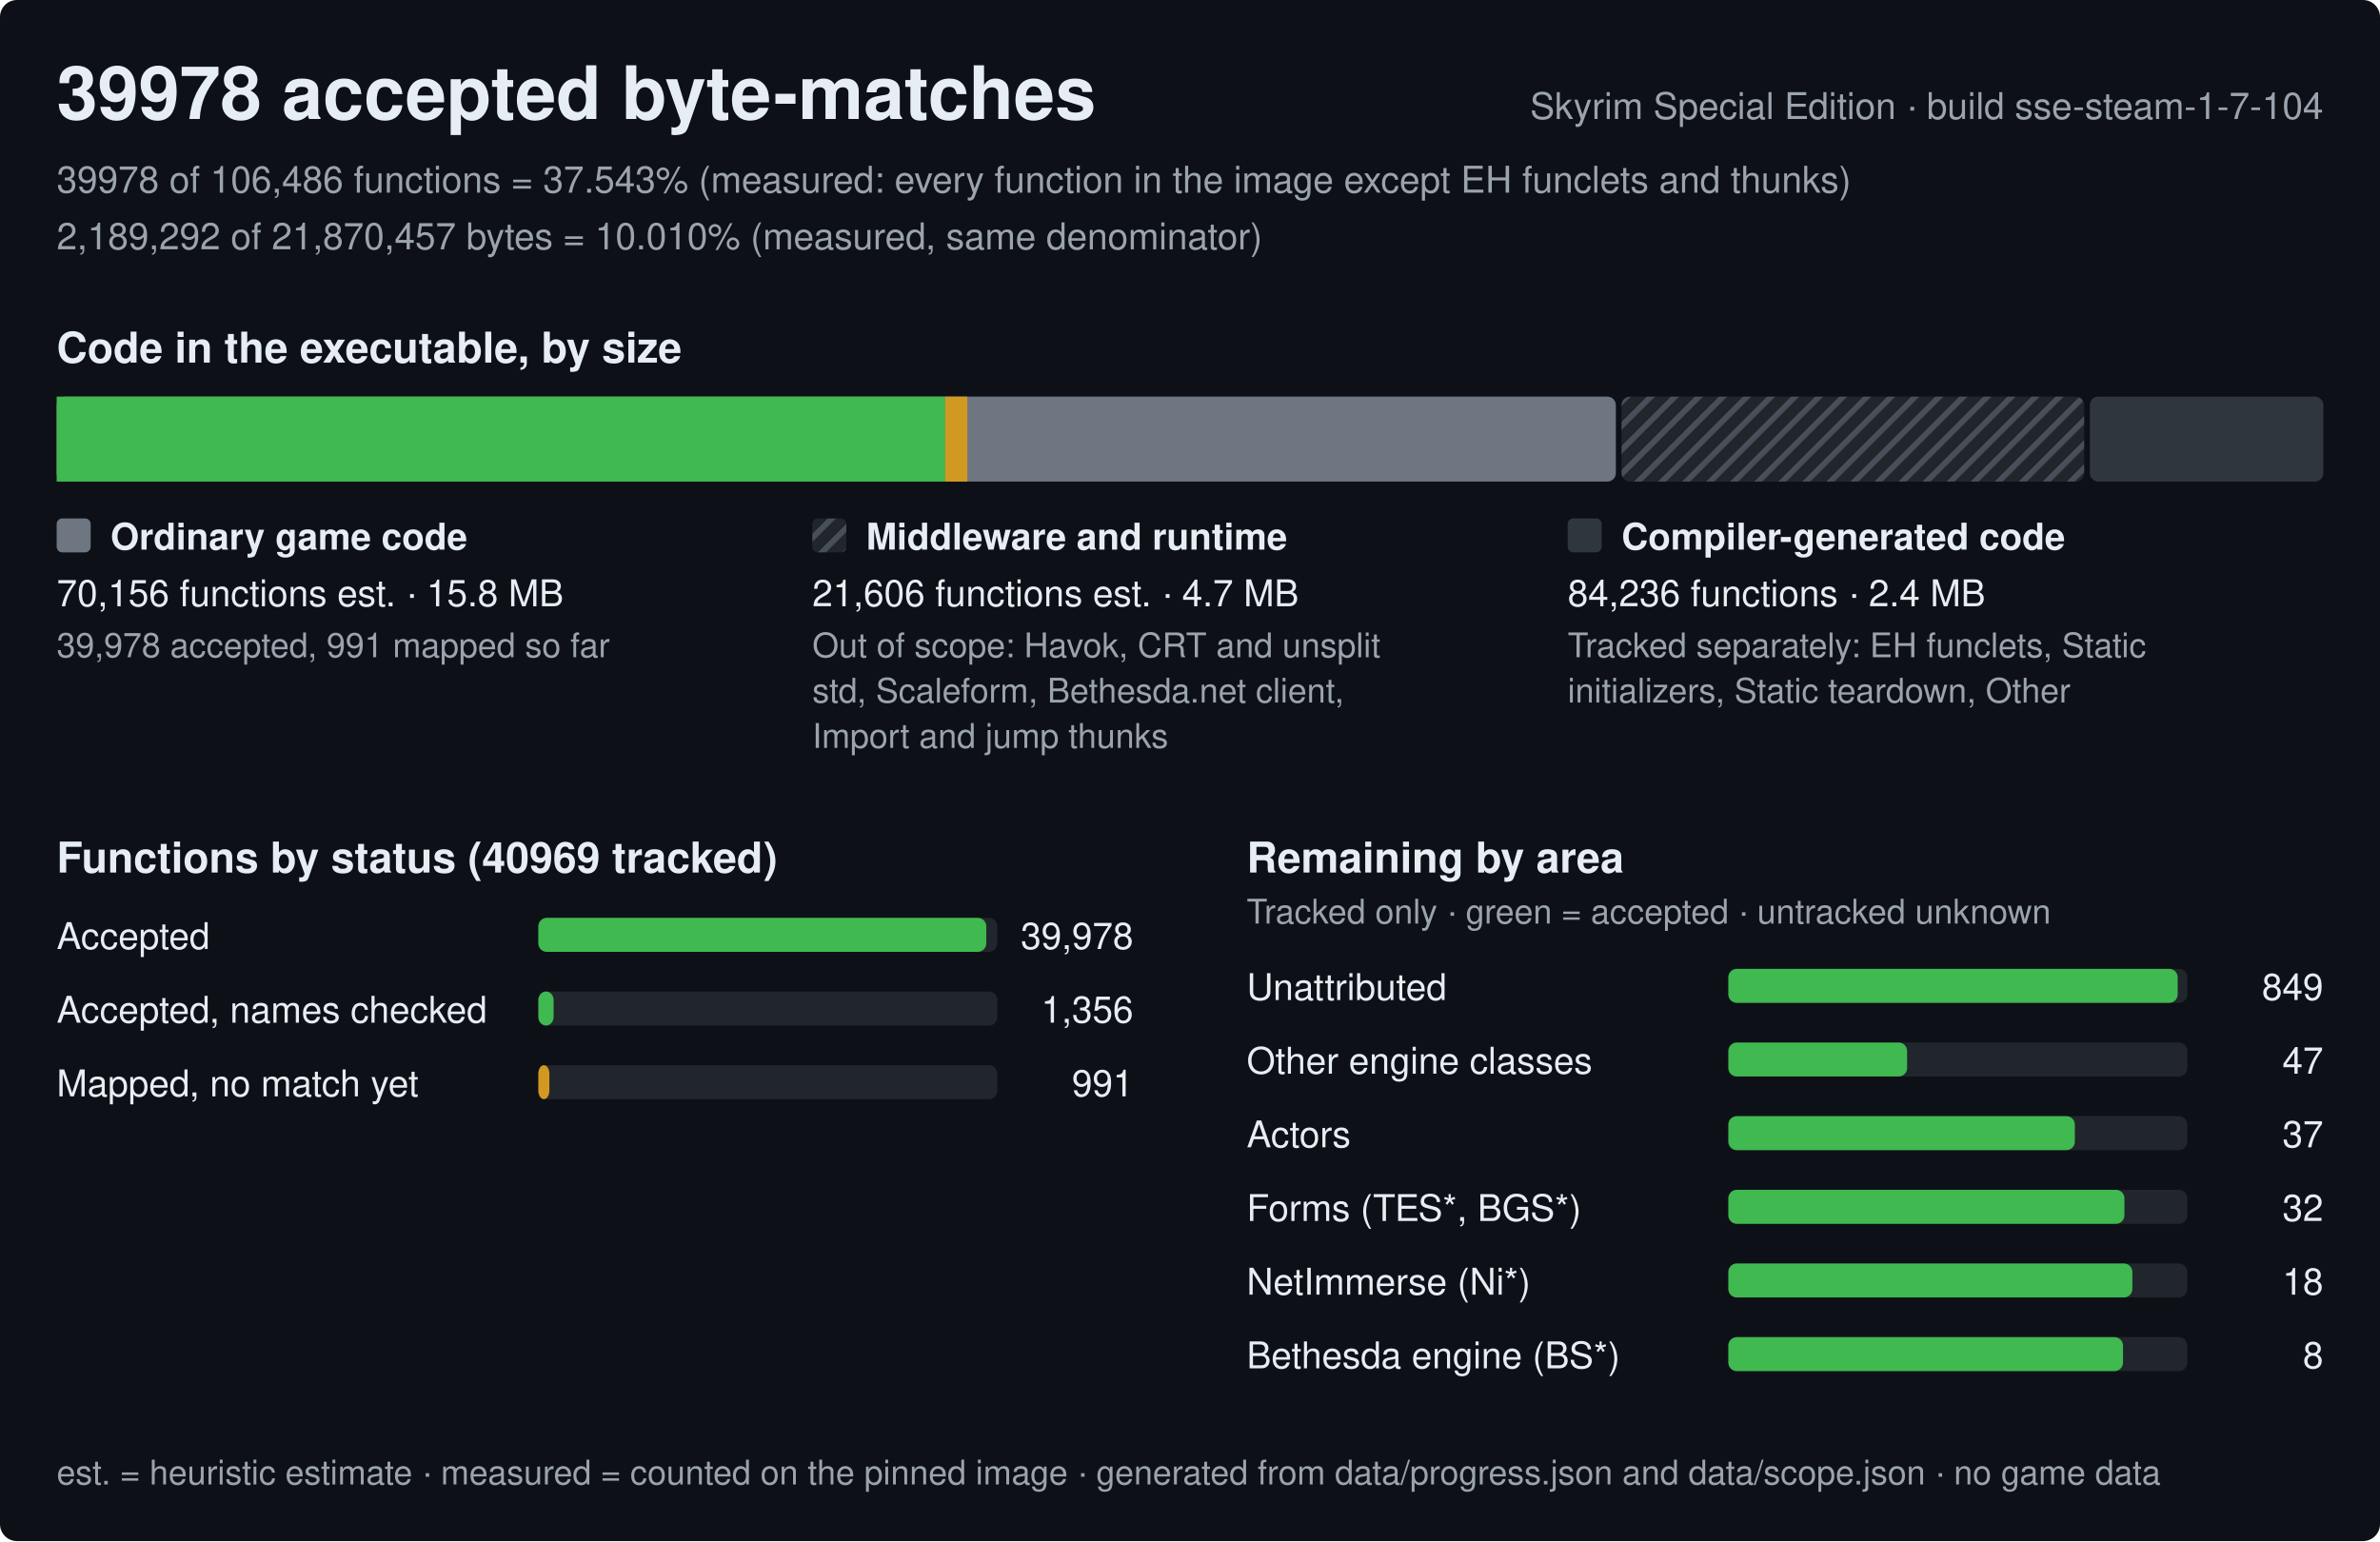
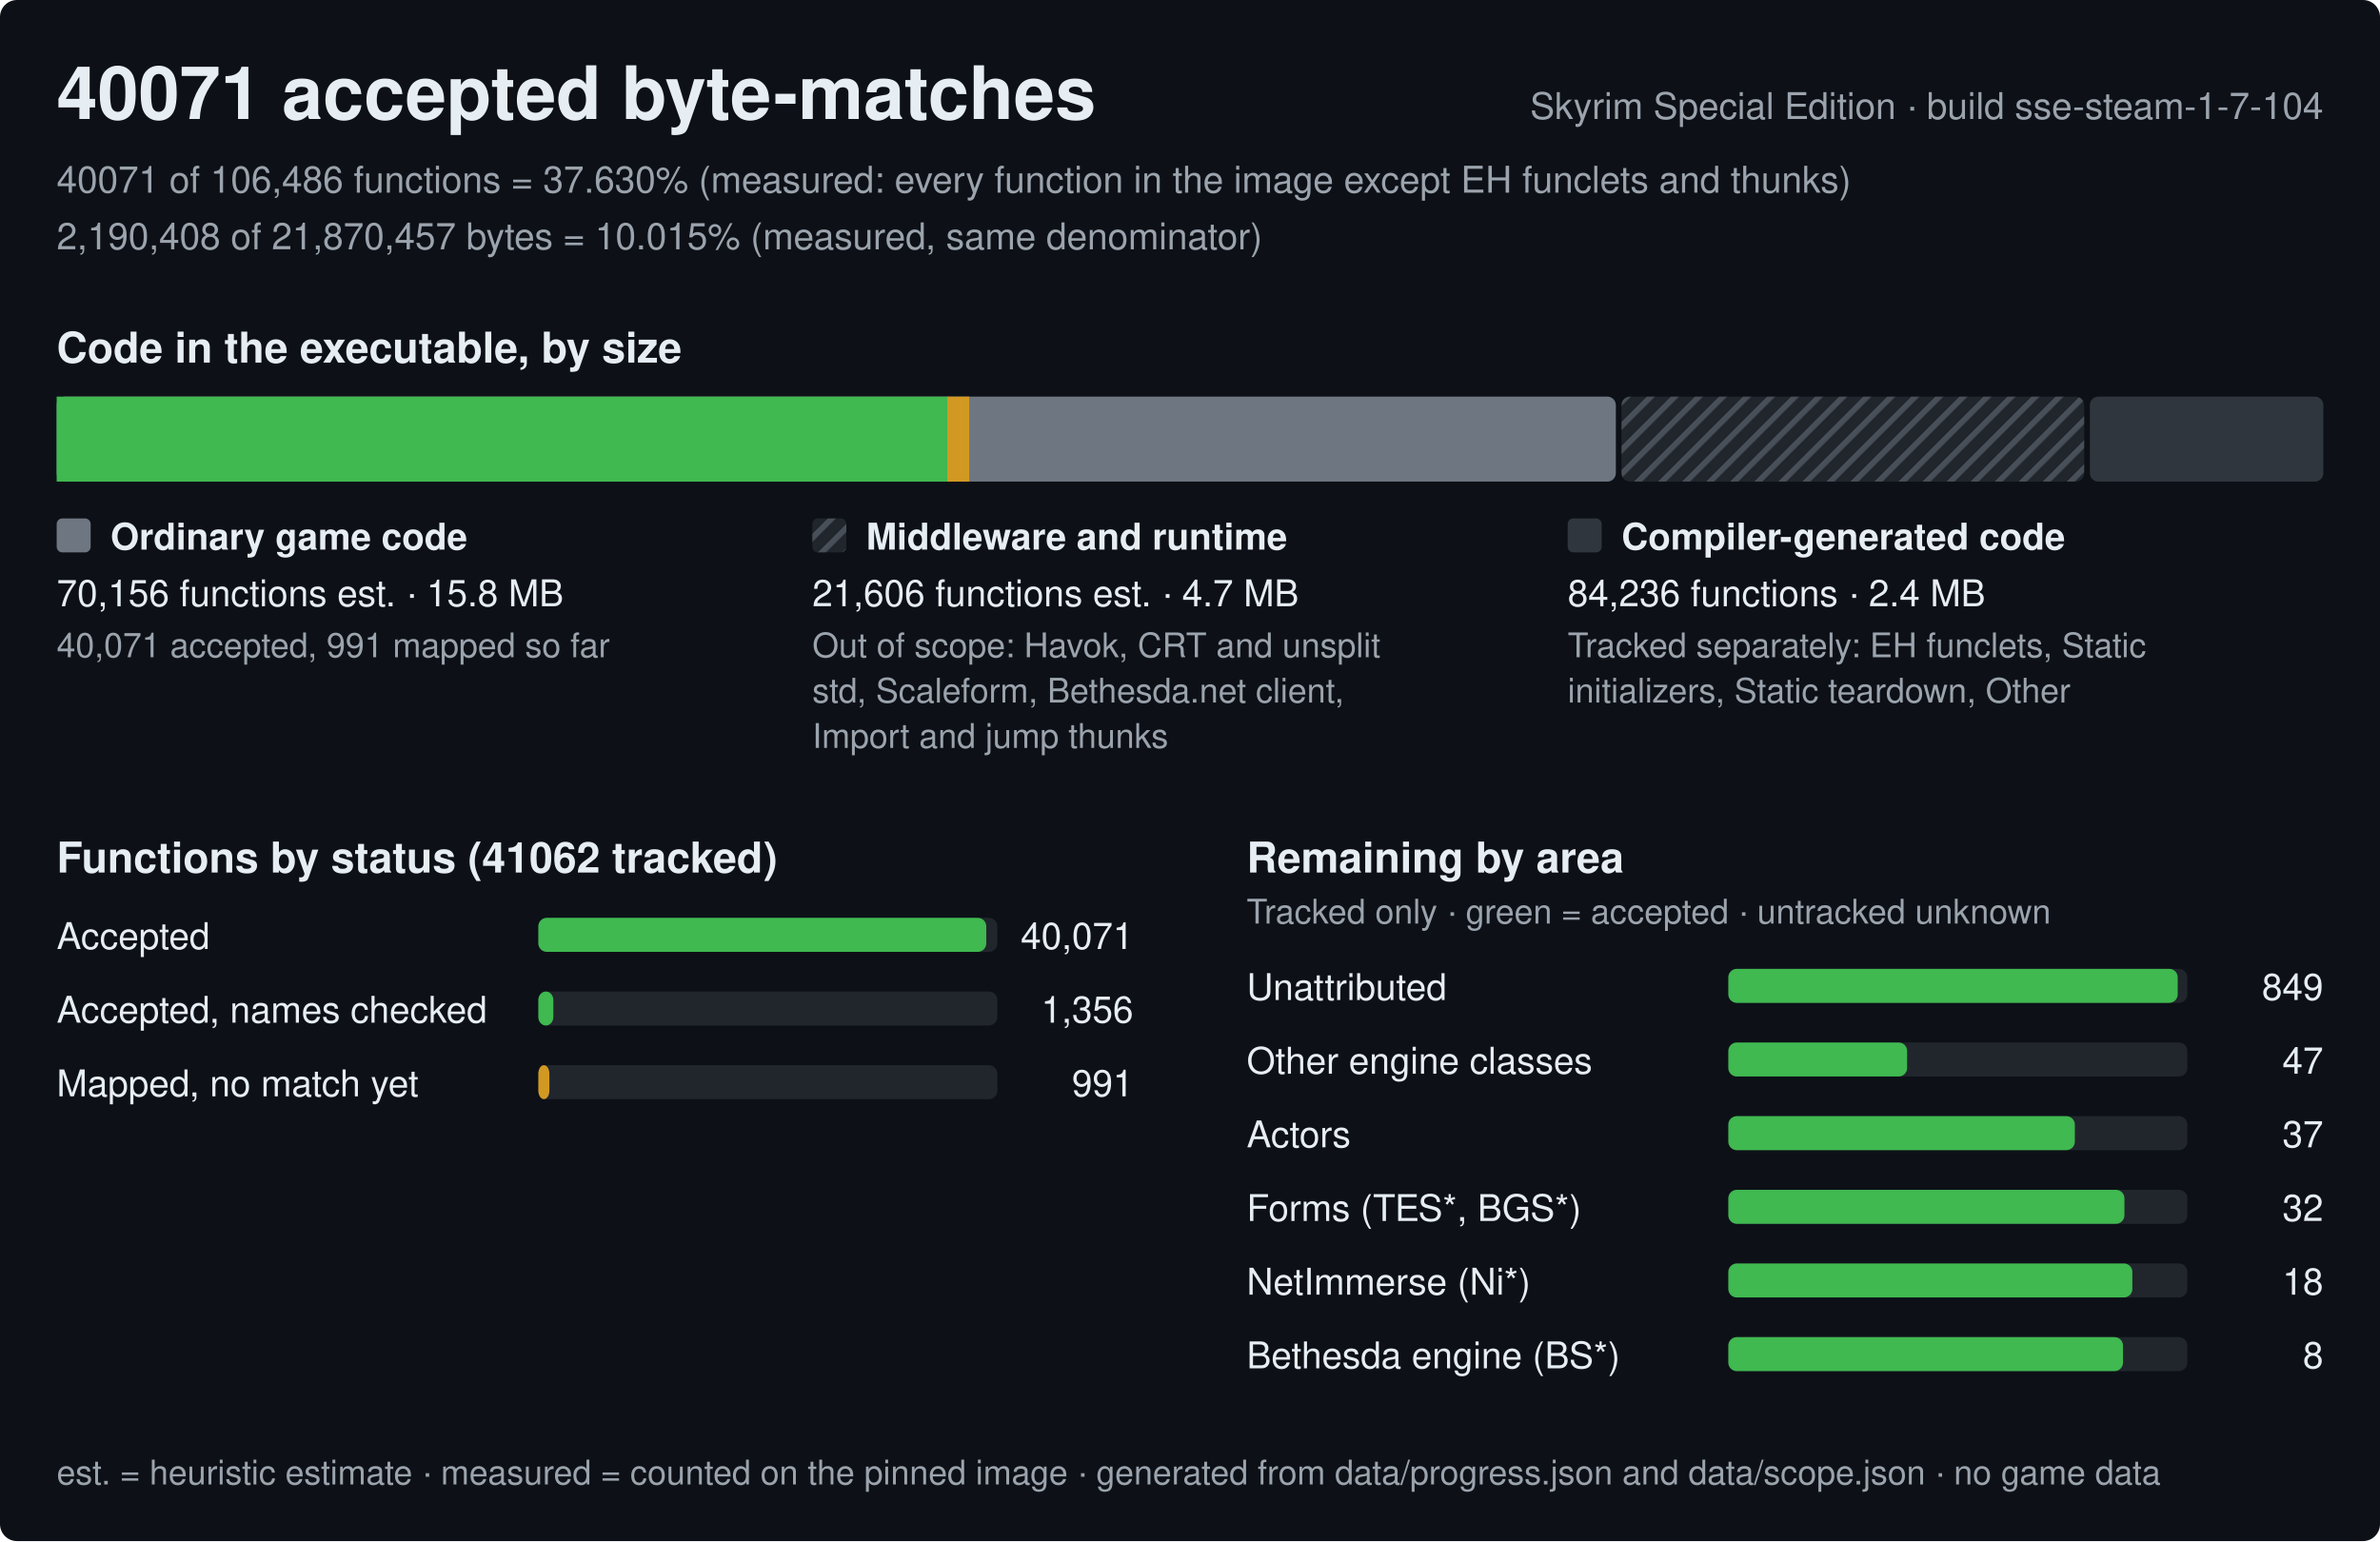
<svg xmlns="http://www.w3.org/2000/svg" width="840" height="544" viewBox="0 0 840 544" role="img" aria-label="Progress of the Skyrim Special Edition byte-matching reconstruction, build sse-steam-1-7-104">
  <style>text{font-family:-apple-system,BlinkMacSystemFont,'Segoe UI',Helvetica,Arial,sans-serif;fill:#e6edf3;white-space:pre}.h{font-size:26px;font-weight:600}.st{font-size:15px;font-weight:600}.lb{font-size:13px;font-weight:600}.bl{font-size:12px;font-weight:600;stroke:#0d1117;stroke-width:3px;paint-order:stroke;stroke-linejoin:round}.rl{font-size:13px}.fn{font-size:12px;fill:#9ba3ad}.mu{fill:#9ba3ad}</style>
  <defs>
    <pattern id="hx" width="6" height="6" patternUnits="userSpaceOnUse" patternTransform="rotate(45)">
      <rect width="6" height="6" fill="#21262d" />
      <rect width="2" height="6" fill="#484f58" />
    </pattern>
  </defs>
  <rect width="840" height="544" rx="6" fill="#0d1117" />
-   <text x="20" y="42" class="h">39978 accepted byte-matches</text>
+   <text x="20" y="42" class="h">40071 accepted byte-matches</text>
  <text x="820" y="42" class="rl mu" text-anchor="end">Skyrim Special Edition · build sse-steam-1-7-104</text>
-   <text x="20" y="68" class="rl mu">39978 of 106,486 functions = 37.543% (measured: every function in the image except EH funclets and thunks)</text>
-   <text x="20" y="88" class="rl mu">2,189,292 of 21,870,457 bytes = 10.010% (measured, same denominator)</text>
+   <text x="20" y="68" class="rl mu">40071 of 106,486 functions = 37.630% (measured: every function in the image except EH funclets and thunks)</text>
+   <text x="20" y="88" class="rl mu">2,190,408 of 21,870,457 bytes = 10.015% (measured, same denominator)</text>
  <text x="20" y="128" class="st">Code in the executable, by size</text>
  <rect x="20" y="140" width="550.3" height="30" rx="3" fill="#6e7681" />
-   <rect x="20" y="140" width="313.6" height="30" fill="#3fb950" />
-   <rect x="333.6" y="140" width="7.8" height="30" fill="#d29922" />
+   <rect x="20" y="140" width="314.3" height="30" fill="#3fb950" />
+   <rect x="334.3" y="140" width="7.8" height="30" fill="#d29922" />
  <rect x="572.3" y="140" width="163.3" height="30" rx="3" fill="url(#hx)" />
  <rect x="737.6" y="140" width="82.4" height="30" rx="3" fill="#30363d" />
  <rect x="20" y="183" width="12" height="12" rx="2" fill="#6e7681" />
  <text x="39" y="194" class="lb">Ordinary game code</text>
  <text x="20" y="214" class="rl">70,156 functions est. · 15.8 MB</text>
-   <text x="20" y="232" class="fn">39,978 accepted, 991 mapped so far</text>
+   <text x="20" y="232" class="fn">40,071 accepted, 991 mapped so far</text>
  <rect x="286.7" y="183" width="12" height="12" rx="2" fill="url(#hx)" />
  <text x="305.7" y="194" class="lb">Middleware and runtime</text>
  <text x="286.7" y="214" class="rl">21,606 functions est. · 4.7 MB</text>
  <text x="286.7" y="232" class="fn">Out of scope: Havok, CRT and unsplit</text>
  <text x="286.7" y="248" class="fn">std, Scaleform, Bethesda.net client,</text>
  <text x="286.7" y="264" class="fn">Import and jump thunks</text>
  <rect x="553.3" y="183" width="12" height="12" rx="2" fill="#30363d" />
  <text x="572.3" y="194" class="lb">Compiler-generated code</text>
  <text x="553.3" y="214" class="rl">84,236 functions · 2.4 MB</text>
  <text x="553.3" y="232" class="fn">Tracked separately: EH funclets, Static</text>
  <text x="553.3" y="248" class="fn">initializers, Static teardown, Other</text>
-   <text x="20" y="308" class="st">Functions by status (40969 tracked)</text>
+   <text x="20" y="308" class="st">Functions by status (41062 tracked)</text>
  <text x="20" y="335" class="rl">Accepted</text>
  <rect x="190" y="324" width="162.0" height="12" rx="3" fill="#21262d" />
  <rect x="190" y="324" width="158.1" height="12" rx="3" fill="#3fb950" />
-   <text x="400.0" y="335" class="rl" text-anchor="end">39,978</text>
+   <text x="400.0" y="335" class="rl" text-anchor="end">40,071</text>
  <text x="20" y="361" class="rl">Accepted, names checked</text>
  <rect x="190" y="350" width="162.0" height="12" rx="3" fill="#21262d" />
-   <rect x="190" y="350" width="5.4" height="12" rx="3" fill="#3fb950" />
+   <rect x="190" y="350" width="5.3" height="12" rx="3" fill="#3fb950" />
  <text x="400.0" y="361" class="rl" text-anchor="end">1,356</text>
  <text x="20" y="387" class="rl">Mapped, no match yet</text>
  <rect x="190" y="376" width="162.0" height="12" rx="3" fill="#21262d" />
  <rect x="190" y="376" width="3.9" height="12" rx="3" fill="#d29922" />
  <text x="400.0" y="387" class="rl" text-anchor="end">991</text>
  <text x="440.0" y="308" class="st">Remaining by area</text>
  <text x="440.0" y="326" class="fn">Tracked only · green = accepted · untracked unknown</text>
  <text x="440.0" y="353" class="rl">Unattributed</text>
  <rect x="610.0" y="342" width="162.0" height="12" rx="3" fill="#21262d" />
  <rect x="610.0" y="342" width="158.6" height="12" rx="3" fill="#3fb950" />
  <text x="820.0" y="353" class="rl" text-anchor="end">849</text>
  <text x="440.0" y="379" class="rl">Other engine classes</text>
  <rect x="610.0" y="368" width="162.0" height="12" rx="3" fill="#21262d" />
  <rect x="610.0" y="368" width="63.1" height="12" rx="3" fill="#3fb950" />
  <text x="820.0" y="379" class="rl" text-anchor="end">47</text>
  <text x="440.0" y="405" class="rl">Actors</text>
  <rect x="610.0" y="394" width="162.0" height="12" rx="3" fill="#21262d" />
  <rect x="610.0" y="394" width="122.3" height="12" rx="3" fill="#3fb950" />
  <text x="820.0" y="405" class="rl" text-anchor="end">37</text>
  <text x="440.0" y="431" class="rl">Forms (TES*, BGS*)</text>
  <rect x="610.0" y="420" width="162.0" height="12" rx="3" fill="#21262d" />
  <rect x="610.0" y="420" width="139.8" height="12" rx="3" fill="#3fb950" />
  <text x="820.0" y="431" class="rl" text-anchor="end">32</text>
  <text x="440.0" y="457" class="rl">NetImmerse (Ni*)</text>
  <rect x="610.0" y="446" width="162.0" height="12" rx="3" fill="#21262d" />
  <rect x="610.0" y="446" width="142.6" height="12" rx="3" fill="#3fb950" />
  <text x="820.0" y="457" class="rl" text-anchor="end">18</text>
  <text x="440.0" y="483" class="rl">Bethesda engine (BS*)</text>
  <rect x="610.0" y="472" width="162.0" height="12" rx="3" fill="#21262d" />
  <rect x="610.0" y="472" width="139.3" height="12" rx="3" fill="#3fb950" />
  <text x="820.0" y="483" class="rl" text-anchor="end">8</text>
  <text x="20" y="524" class="fn">est. = heuristic estimate · measured = counted on the pinned image · generated from data/progress.json and data/scope.json · no game data</text>
</svg>
